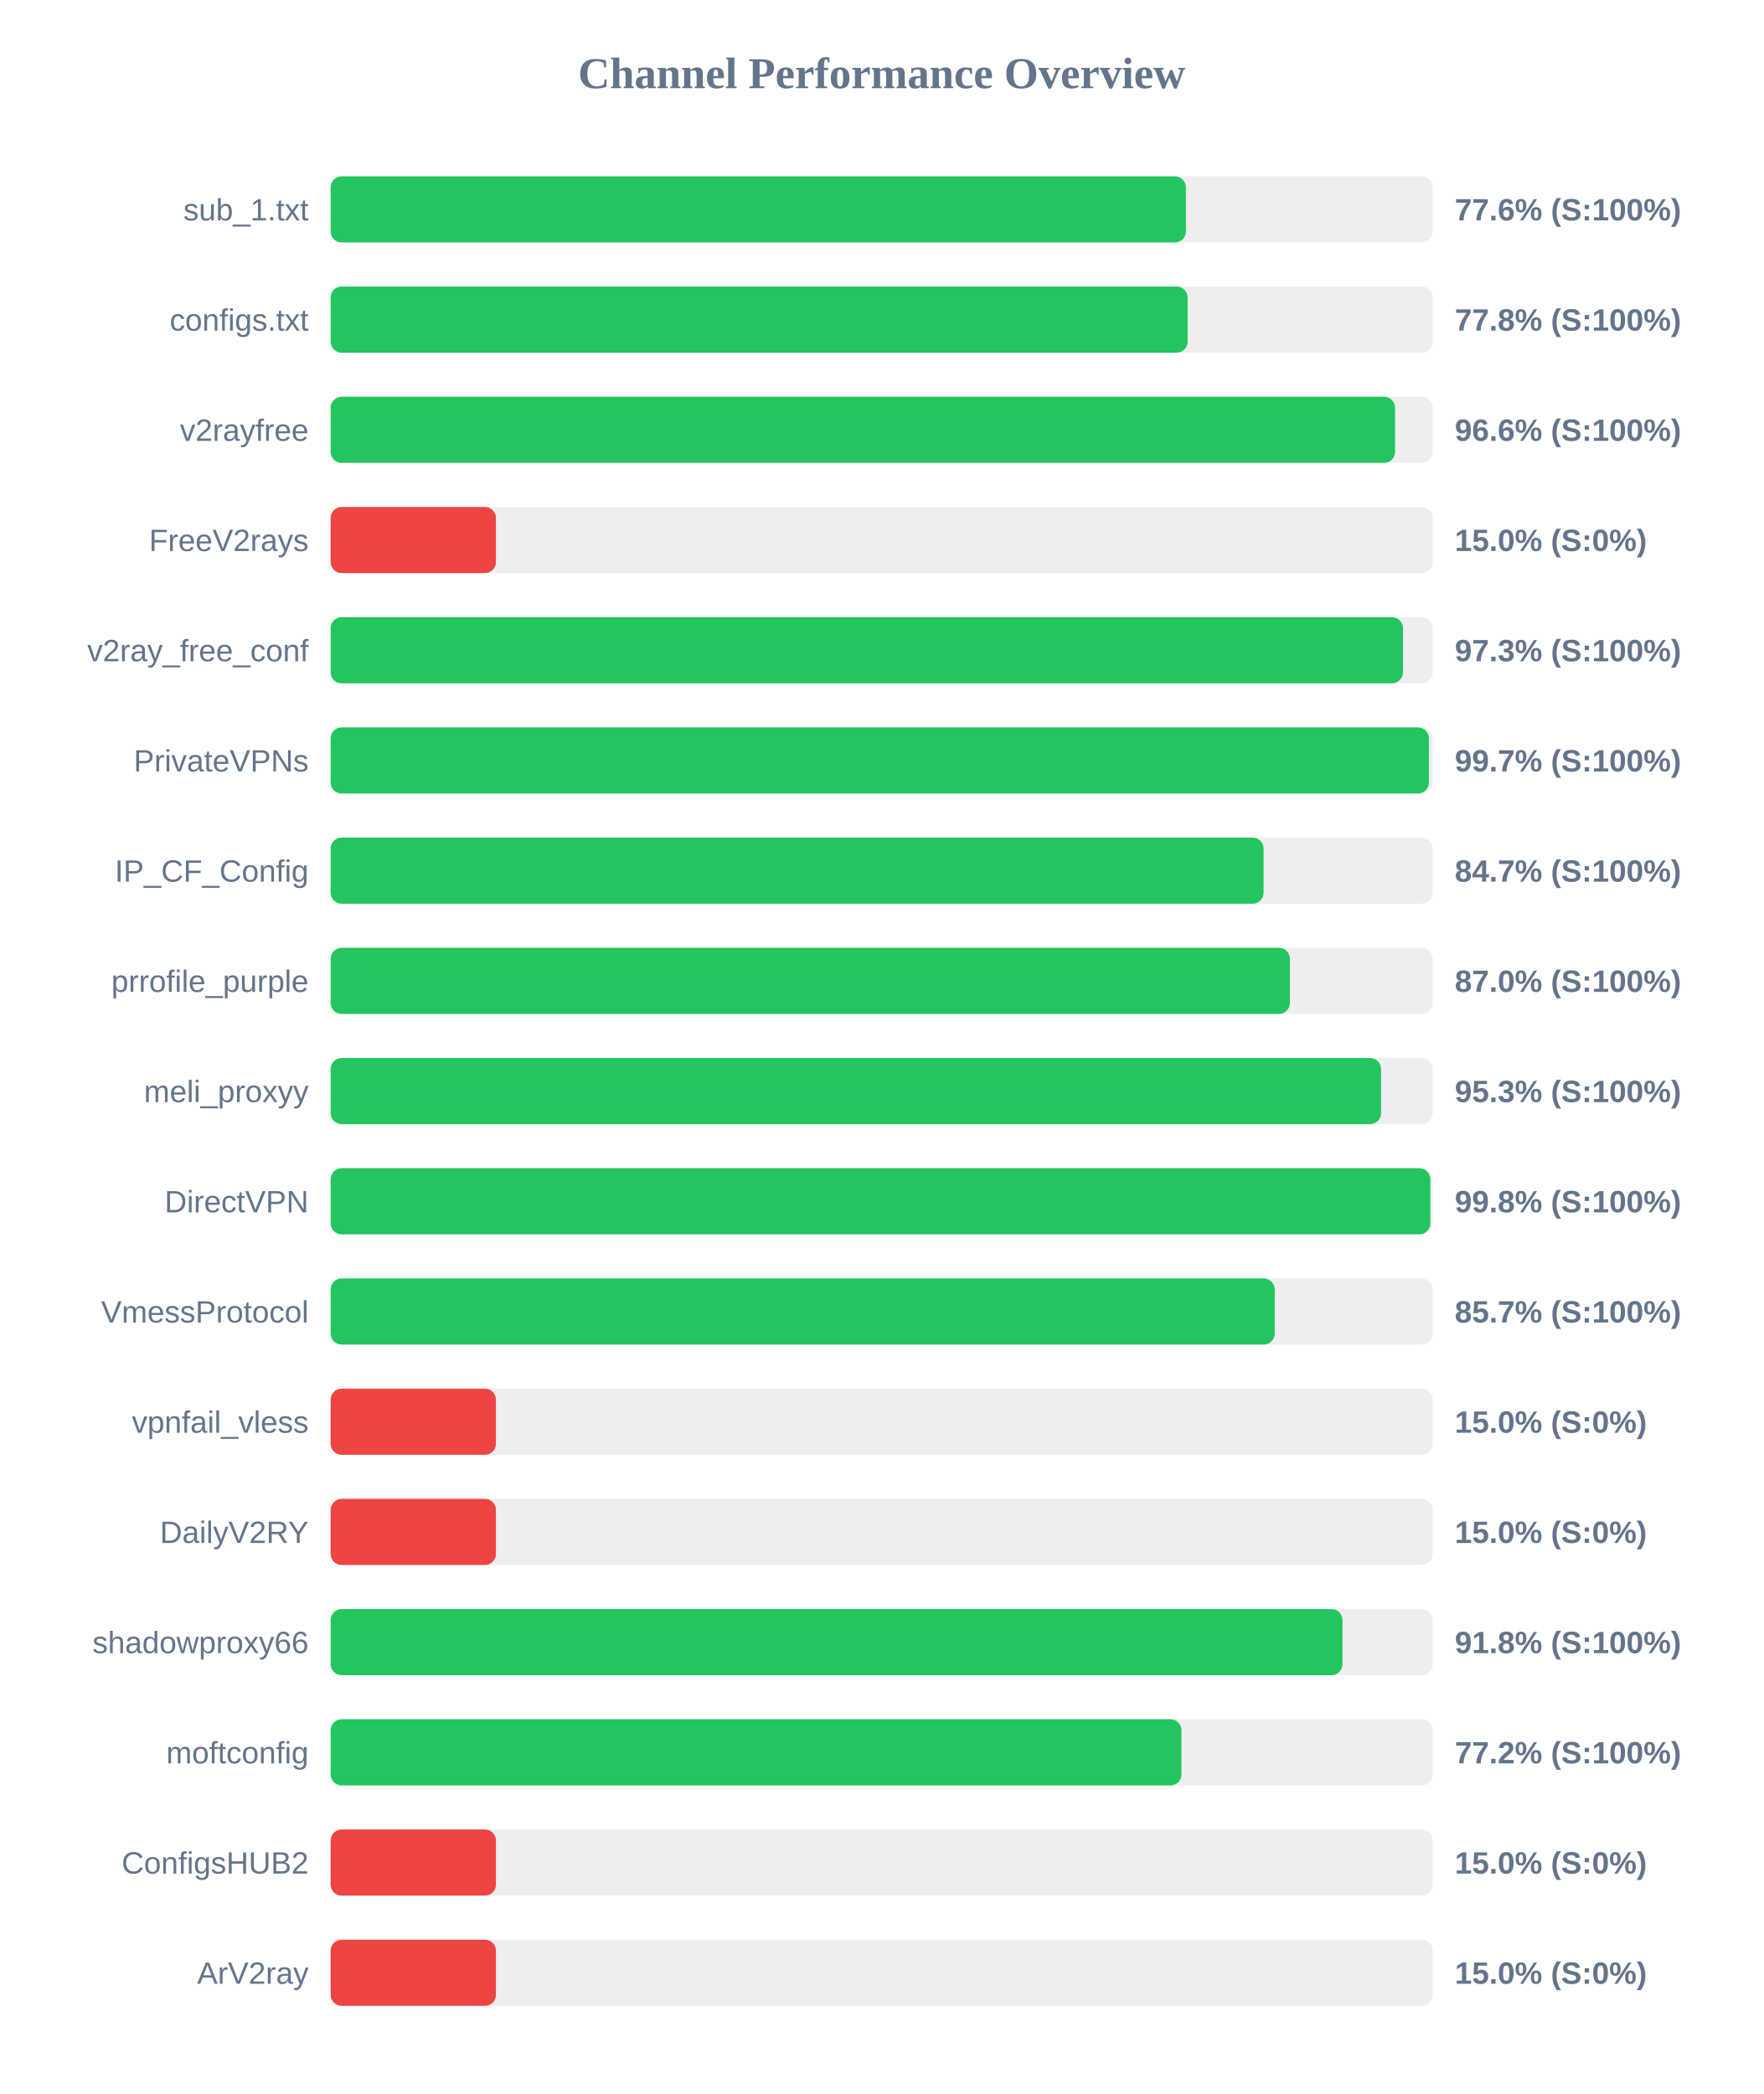
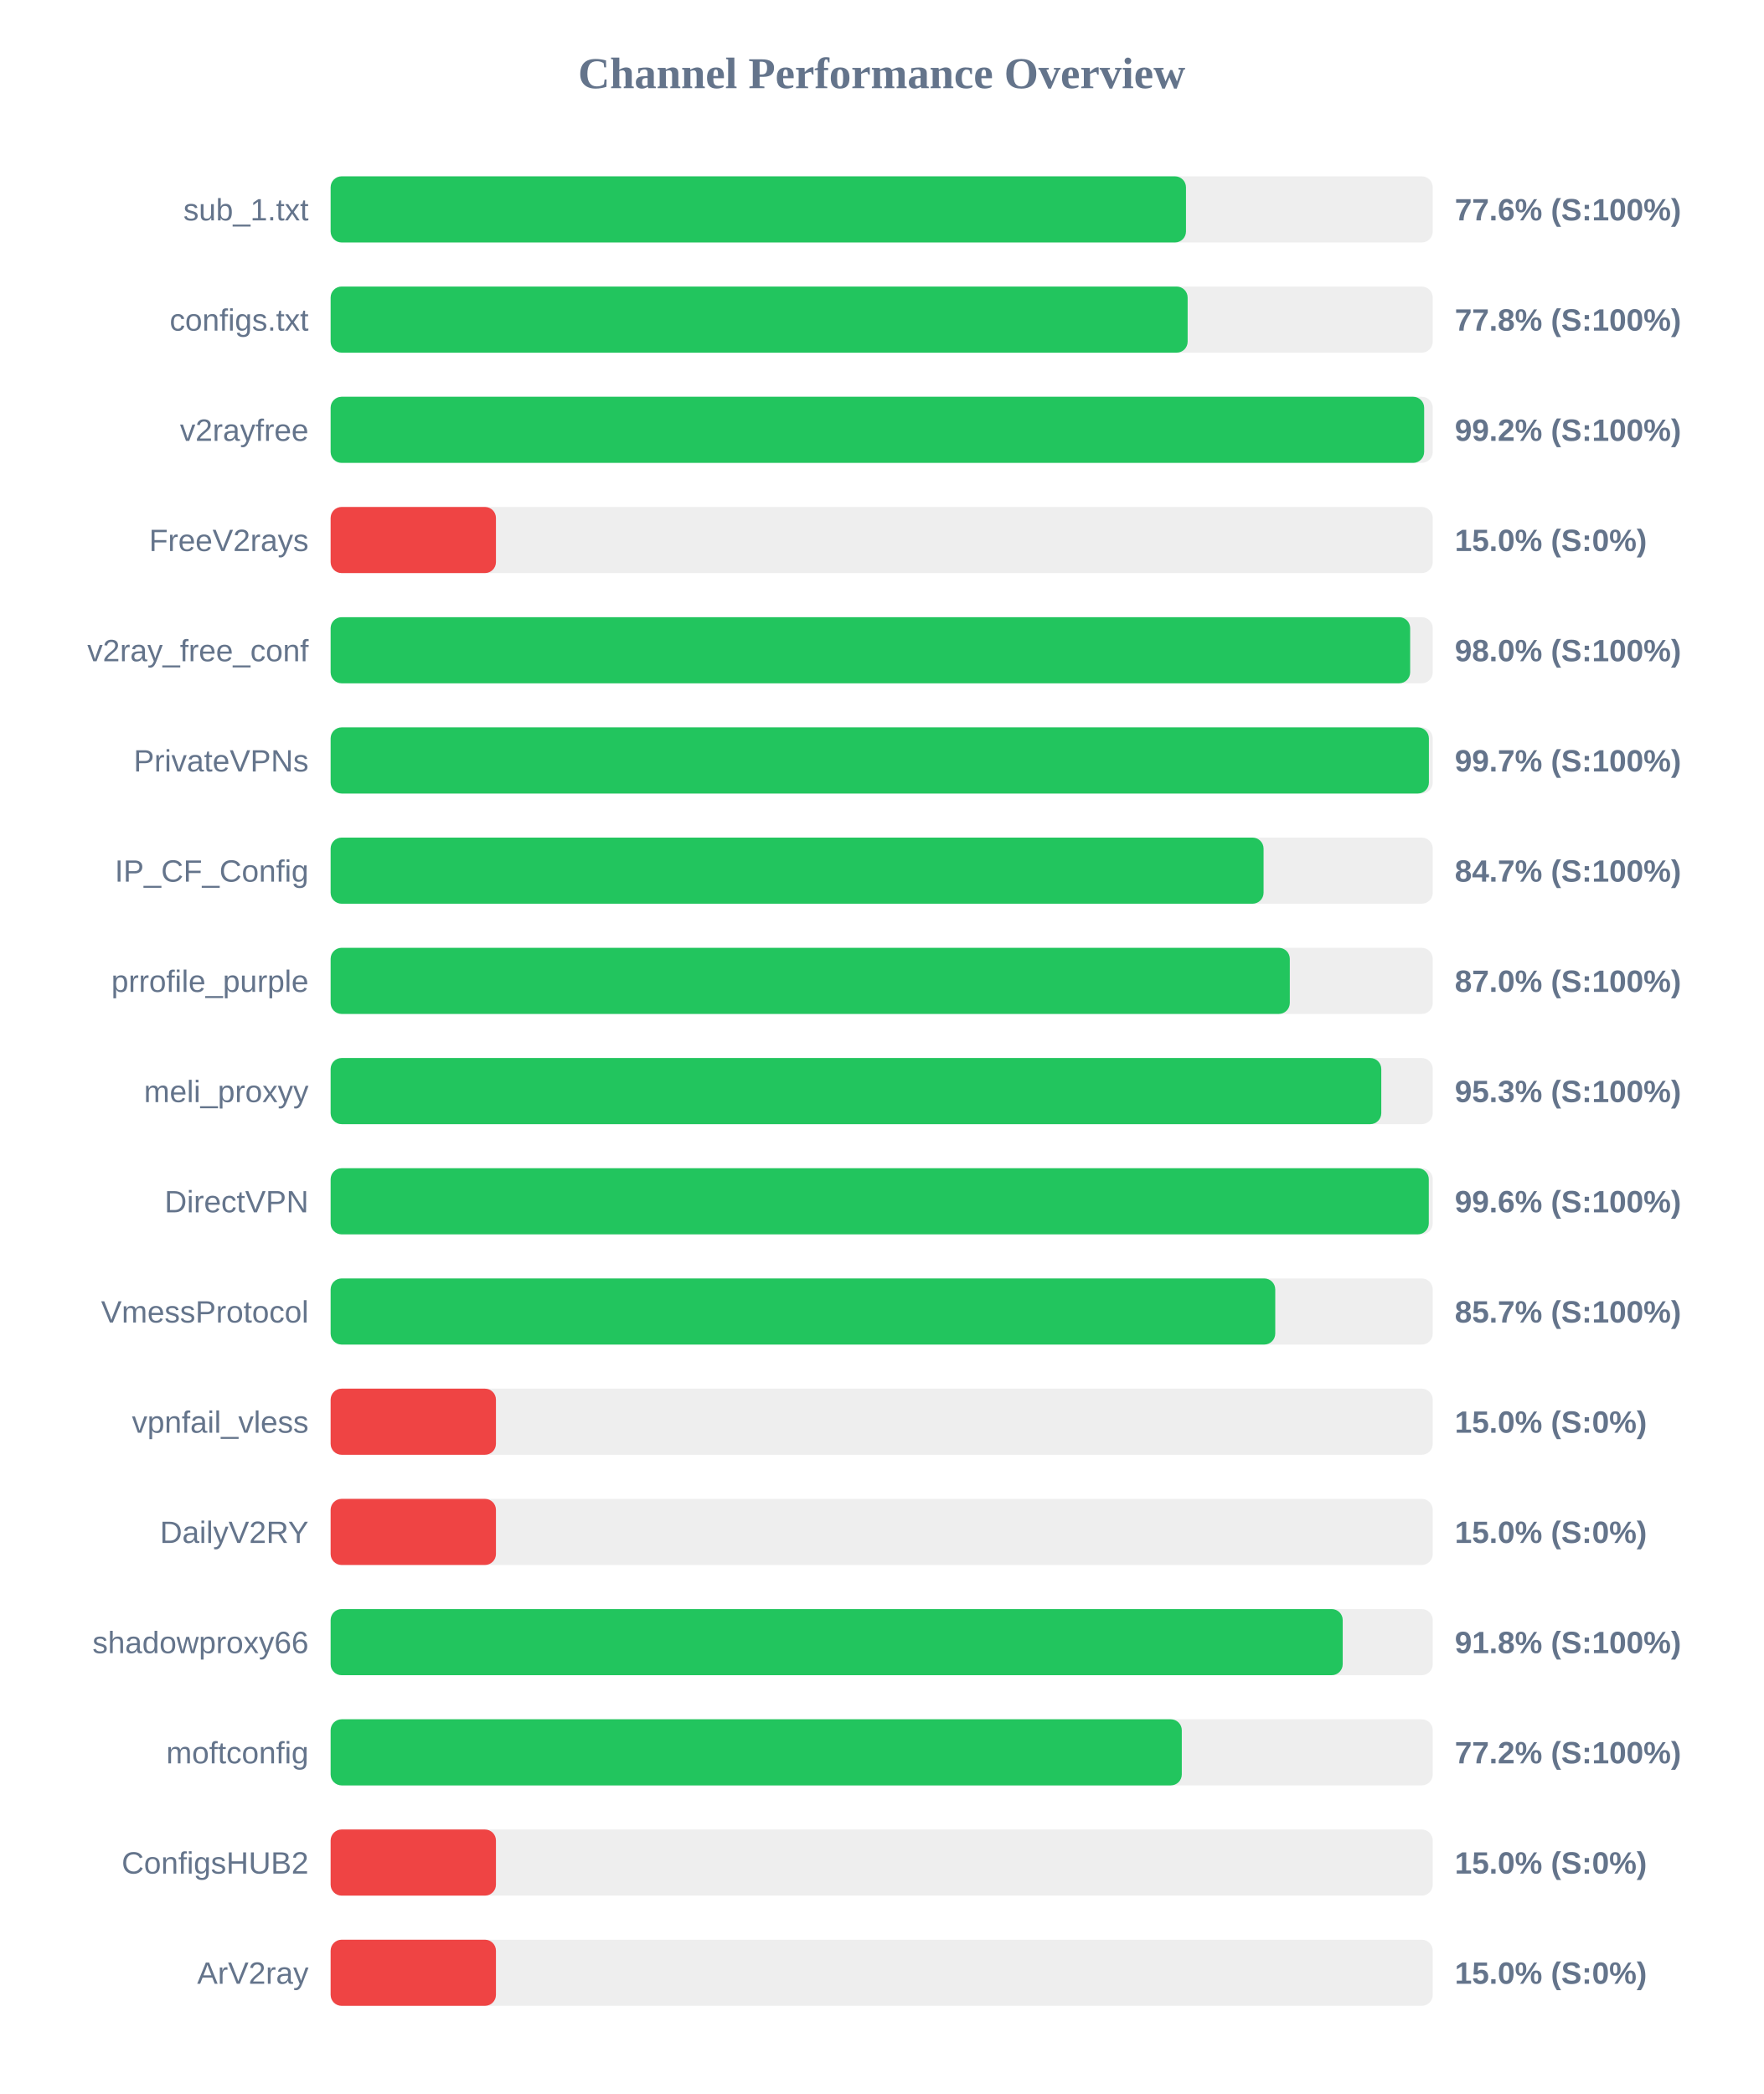
<svg xmlns="http://www.w3.org/2000/svg" width="800" height="950" version="1.1">
  <style>
        .row { font: 14px Arial; fill: #64748b; }
        .score { font: bold 14px Arial; fill: #64748b; }
    </style>
  <text x="400" y="40" text-anchor="middle" font-size="20px" font-weight="bold" fill="#64748b">Channel Performance Overview</text>
  <rect x="150" y="80" width="500" height="30" fill="#eee" rx="5" />
-   <rect x="150" y="80" width="388.0" height="30" fill="#22c55e" rx="5" />
+   <rect x="150" y="80" width="388.05" height="30" fill="#22c55e" rx="5" />
  <text x="140" y="100" text-anchor="end" class="row">sub_1.txt</text>
  <text x="660" y="100" text-anchor="start" class="score">77.6% (S:100%)</text>
  <rect x="150" y="130" width="500" height="30" fill="#eee" rx="5" />
  <rect x="150" y="130" width="388.8" height="30" fill="#22c55e" rx="5" />
  <text x="140" y="150" text-anchor="end" class="row">configs.txt</text>
  <text x="660" y="150" text-anchor="start" class="score">77.8% (S:100%)</text>
  <rect x="150" y="180" width="500" height="30" fill="#eee" rx="5" />
-   <rect x="150" y="180" width="482.9" height="30" fill="#22c55e" rx="5" />
+   <rect x="150" y="180" width="496.1" height="30" fill="#22c55e" rx="5" />
  <text x="140" y="200" text-anchor="end" class="row">v2rayfree</text>
-   <text x="660" y="200" text-anchor="start" class="score">96.6% (S:100%)</text>
+   <text x="660" y="200" text-anchor="start" class="score">99.2% (S:100%)</text>
  <rect x="150" y="230" width="500" height="30" fill="#eee" rx="5" />
  <rect x="150" y="230" width="75.0" height="30" fill="#ef4444" rx="5" />
  <text x="140" y="250" text-anchor="end" class="row">FreeV2rays</text>
  <text x="660" y="250" text-anchor="start" class="score">15.0% (S:0%)</text>
  <rect x="150" y="280" width="500" height="30" fill="#eee" rx="5" />
-   <rect x="150" y="280" width="486.5" height="30" fill="#22c55e" rx="5" />
+   <rect x="150" y="280" width="489.75" height="30" fill="#22c55e" rx="5" />
  <text x="140" y="300" text-anchor="end" class="row">v2ray_free_conf</text>
-   <text x="660" y="300" text-anchor="start" class="score">97.3% (S:100%)</text>
+   <text x="660" y="300" text-anchor="start" class="score">98.0% (S:100%)</text>
  <rect x="150" y="330" width="500" height="30" fill="#eee" rx="5" />
  <rect x="150" y="330" width="498.25" height="30" fill="#22c55e" rx="5" />
  <text x="140" y="350" text-anchor="end" class="row">PrivateVPNs</text>
  <text x="660" y="350" text-anchor="start" class="score">99.7% (S:100%)</text>
  <rect x="150" y="380" width="500" height="30" fill="#eee" rx="5" />
  <rect x="150" y="380" width="423.25" height="30" fill="#22c55e" rx="5" />
  <text x="140" y="400" text-anchor="end" class="row">IP_CF_Config</text>
  <text x="660" y="400" text-anchor="start" class="score">84.7% (S:100%)</text>
  <rect x="150" y="430" width="500" height="30" fill="#eee" rx="5" />
-   <rect x="150" y="430" width="435.2" height="30" fill="#22c55e" rx="5" />
+   <rect x="150" y="430" width="435.15" height="30" fill="#22c55e" rx="5" />
  <text x="140" y="450" text-anchor="end" class="row">prrofile_purple</text>
  <text x="660" y="450" text-anchor="start" class="score">87.0% (S:100%)</text>
  <rect x="150" y="480" width="500" height="30" fill="#eee" rx="5" />
-   <rect x="150" y="480" width="476.55" height="30" fill="#22c55e" rx="5" />
+   <rect x="150" y="480" width="476.65" height="30" fill="#22c55e" rx="5" />
  <text x="140" y="500" text-anchor="end" class="row">meli_proxyy</text>
  <text x="660" y="500" text-anchor="start" class="score">95.3% (S:100%)</text>
  <rect x="150" y="530" width="500" height="30" fill="#eee" rx="5" />
-   <rect x="150" y="530" width="498.9" height="30" fill="#22c55e" rx="5" />
+   <rect x="150" y="530" width="498.2" height="30" fill="#22c55e" rx="5" />
  <text x="140" y="550" text-anchor="end" class="row">DirectVPN</text>
-   <text x="660" y="550" text-anchor="start" class="score">99.8% (S:100%)</text>
+   <text x="660" y="550" text-anchor="start" class="score">99.6% (S:100%)</text>
  <rect x="150" y="580" width="500" height="30" fill="#eee" rx="5" />
-   <rect x="150" y="580" width="428.3" height="30" fill="#22c55e" rx="5" />
+   <rect x="150" y="580" width="428.55" height="30" fill="#22c55e" rx="5" />
  <text x="140" y="600" text-anchor="end" class="row">VmessProtocol</text>
  <text x="660" y="600" text-anchor="start" class="score">85.7% (S:100%)</text>
  <rect x="150" y="630" width="500" height="30" fill="#eee" rx="5" />
  <rect x="150" y="630" width="75.0" height="30" fill="#ef4444" rx="5" />
  <text x="140" y="650" text-anchor="end" class="row">vpnfail_vless</text>
  <text x="660" y="650" text-anchor="start" class="score">15.0% (S:0%)</text>
  <rect x="150" y="680" width="500" height="30" fill="#eee" rx="5" />
  <rect x="150" y="680" width="75.0" height="30" fill="#ef4444" rx="5" />
  <text x="140" y="700" text-anchor="end" class="row">DailyV2RY</text>
  <text x="660" y="700" text-anchor="start" class="score">15.0% (S:0%)</text>
  <rect x="150" y="730" width="500" height="30" fill="#eee" rx="5" />
-   <rect x="150" y="730" width="459.05" height="30" fill="#22c55e" rx="5" />
+   <rect x="150" y="730" width="459.15" height="30" fill="#22c55e" rx="5" />
  <text x="140" y="750" text-anchor="end" class="row">shadowproxy66</text>
  <text x="660" y="750" text-anchor="start" class="score">91.8% (S:100%)</text>
  <rect x="150" y="780" width="500" height="30" fill="#eee" rx="5" />
-   <rect x="150" y="780" width="386.0" height="30" fill="#22c55e" rx="5" />
+   <rect x="150" y="780" width="386.15" height="30" fill="#22c55e" rx="5" />
  <text x="140" y="800" text-anchor="end" class="row">moftconfig</text>
  <text x="660" y="800" text-anchor="start" class="score">77.2% (S:100%)</text>
  <rect x="150" y="830" width="500" height="30" fill="#eee" rx="5" />
  <rect x="150" y="830" width="75.0" height="30" fill="#ef4444" rx="5" />
  <text x="140" y="850" text-anchor="end" class="row">ConfigsHUB2</text>
  <text x="660" y="850" text-anchor="start" class="score">15.0% (S:0%)</text>
  <rect x="150" y="880" width="500" height="30" fill="#eee" rx="5" />
  <rect x="150" y="880" width="75.0" height="30" fill="#ef4444" rx="5" />
  <text x="140" y="900" text-anchor="end" class="row">ArV2ray</text>
  <text x="660" y="900" text-anchor="start" class="score">15.0% (S:0%)</text>
</svg>
